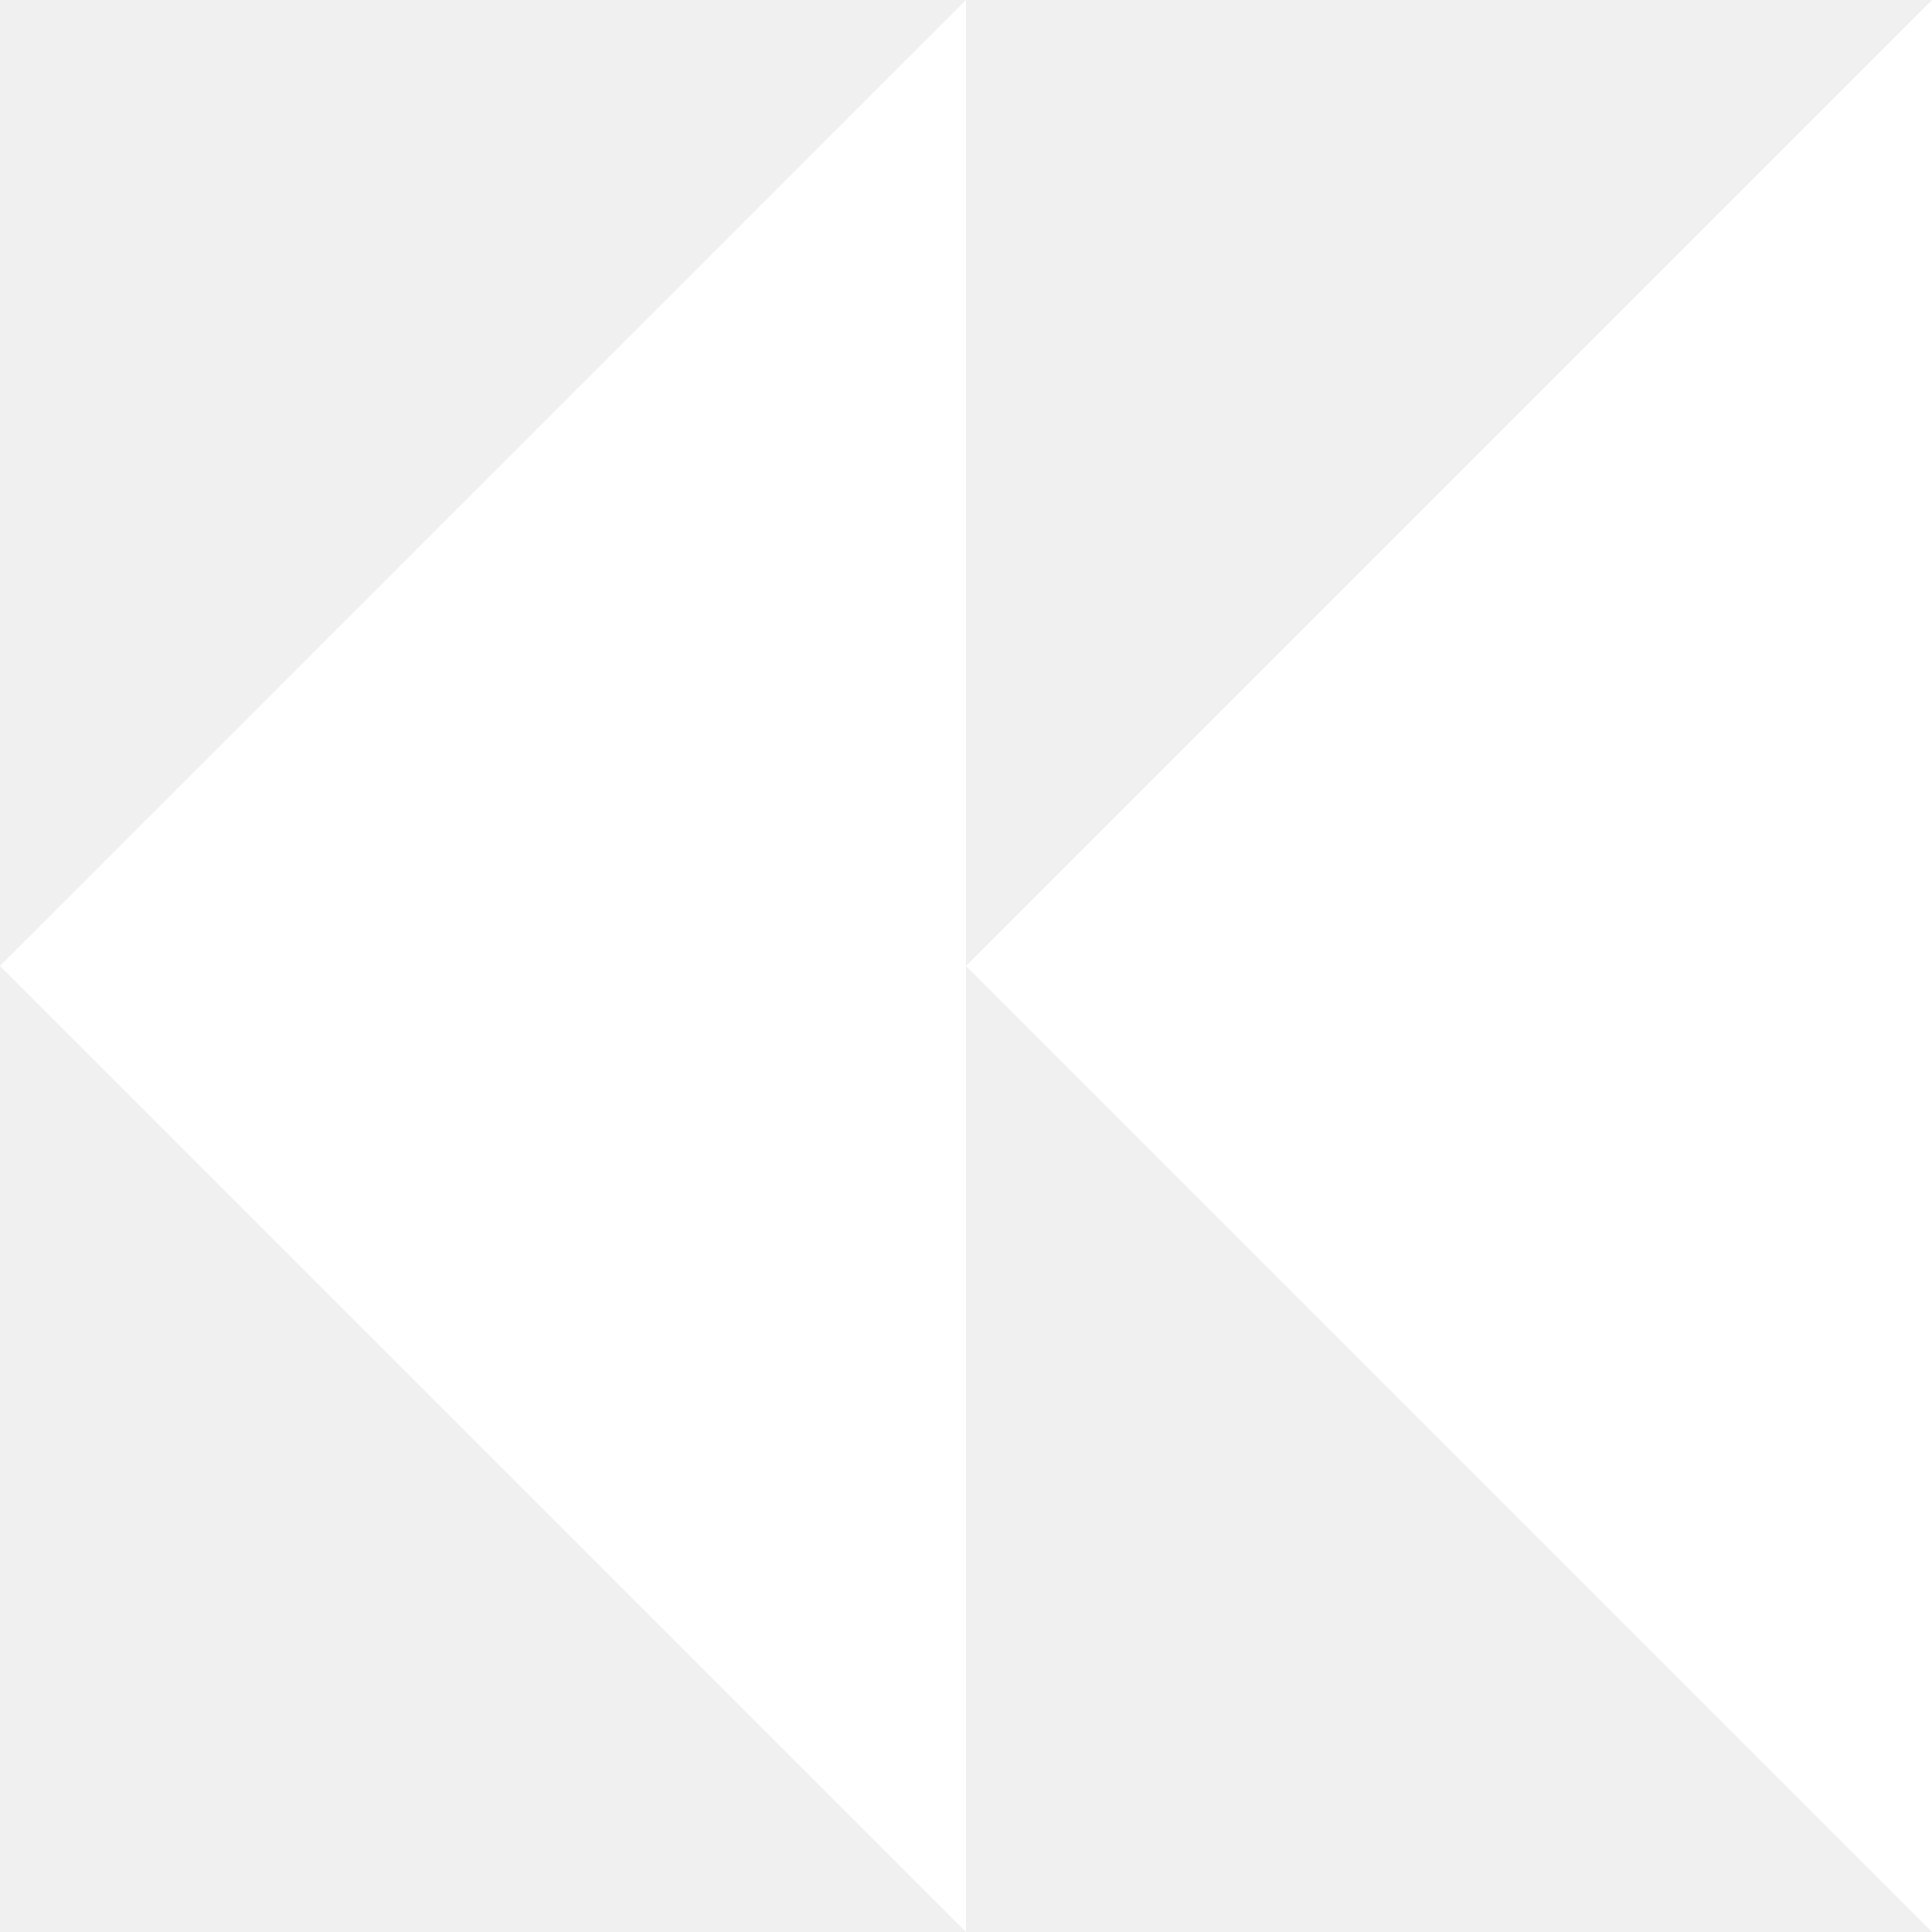
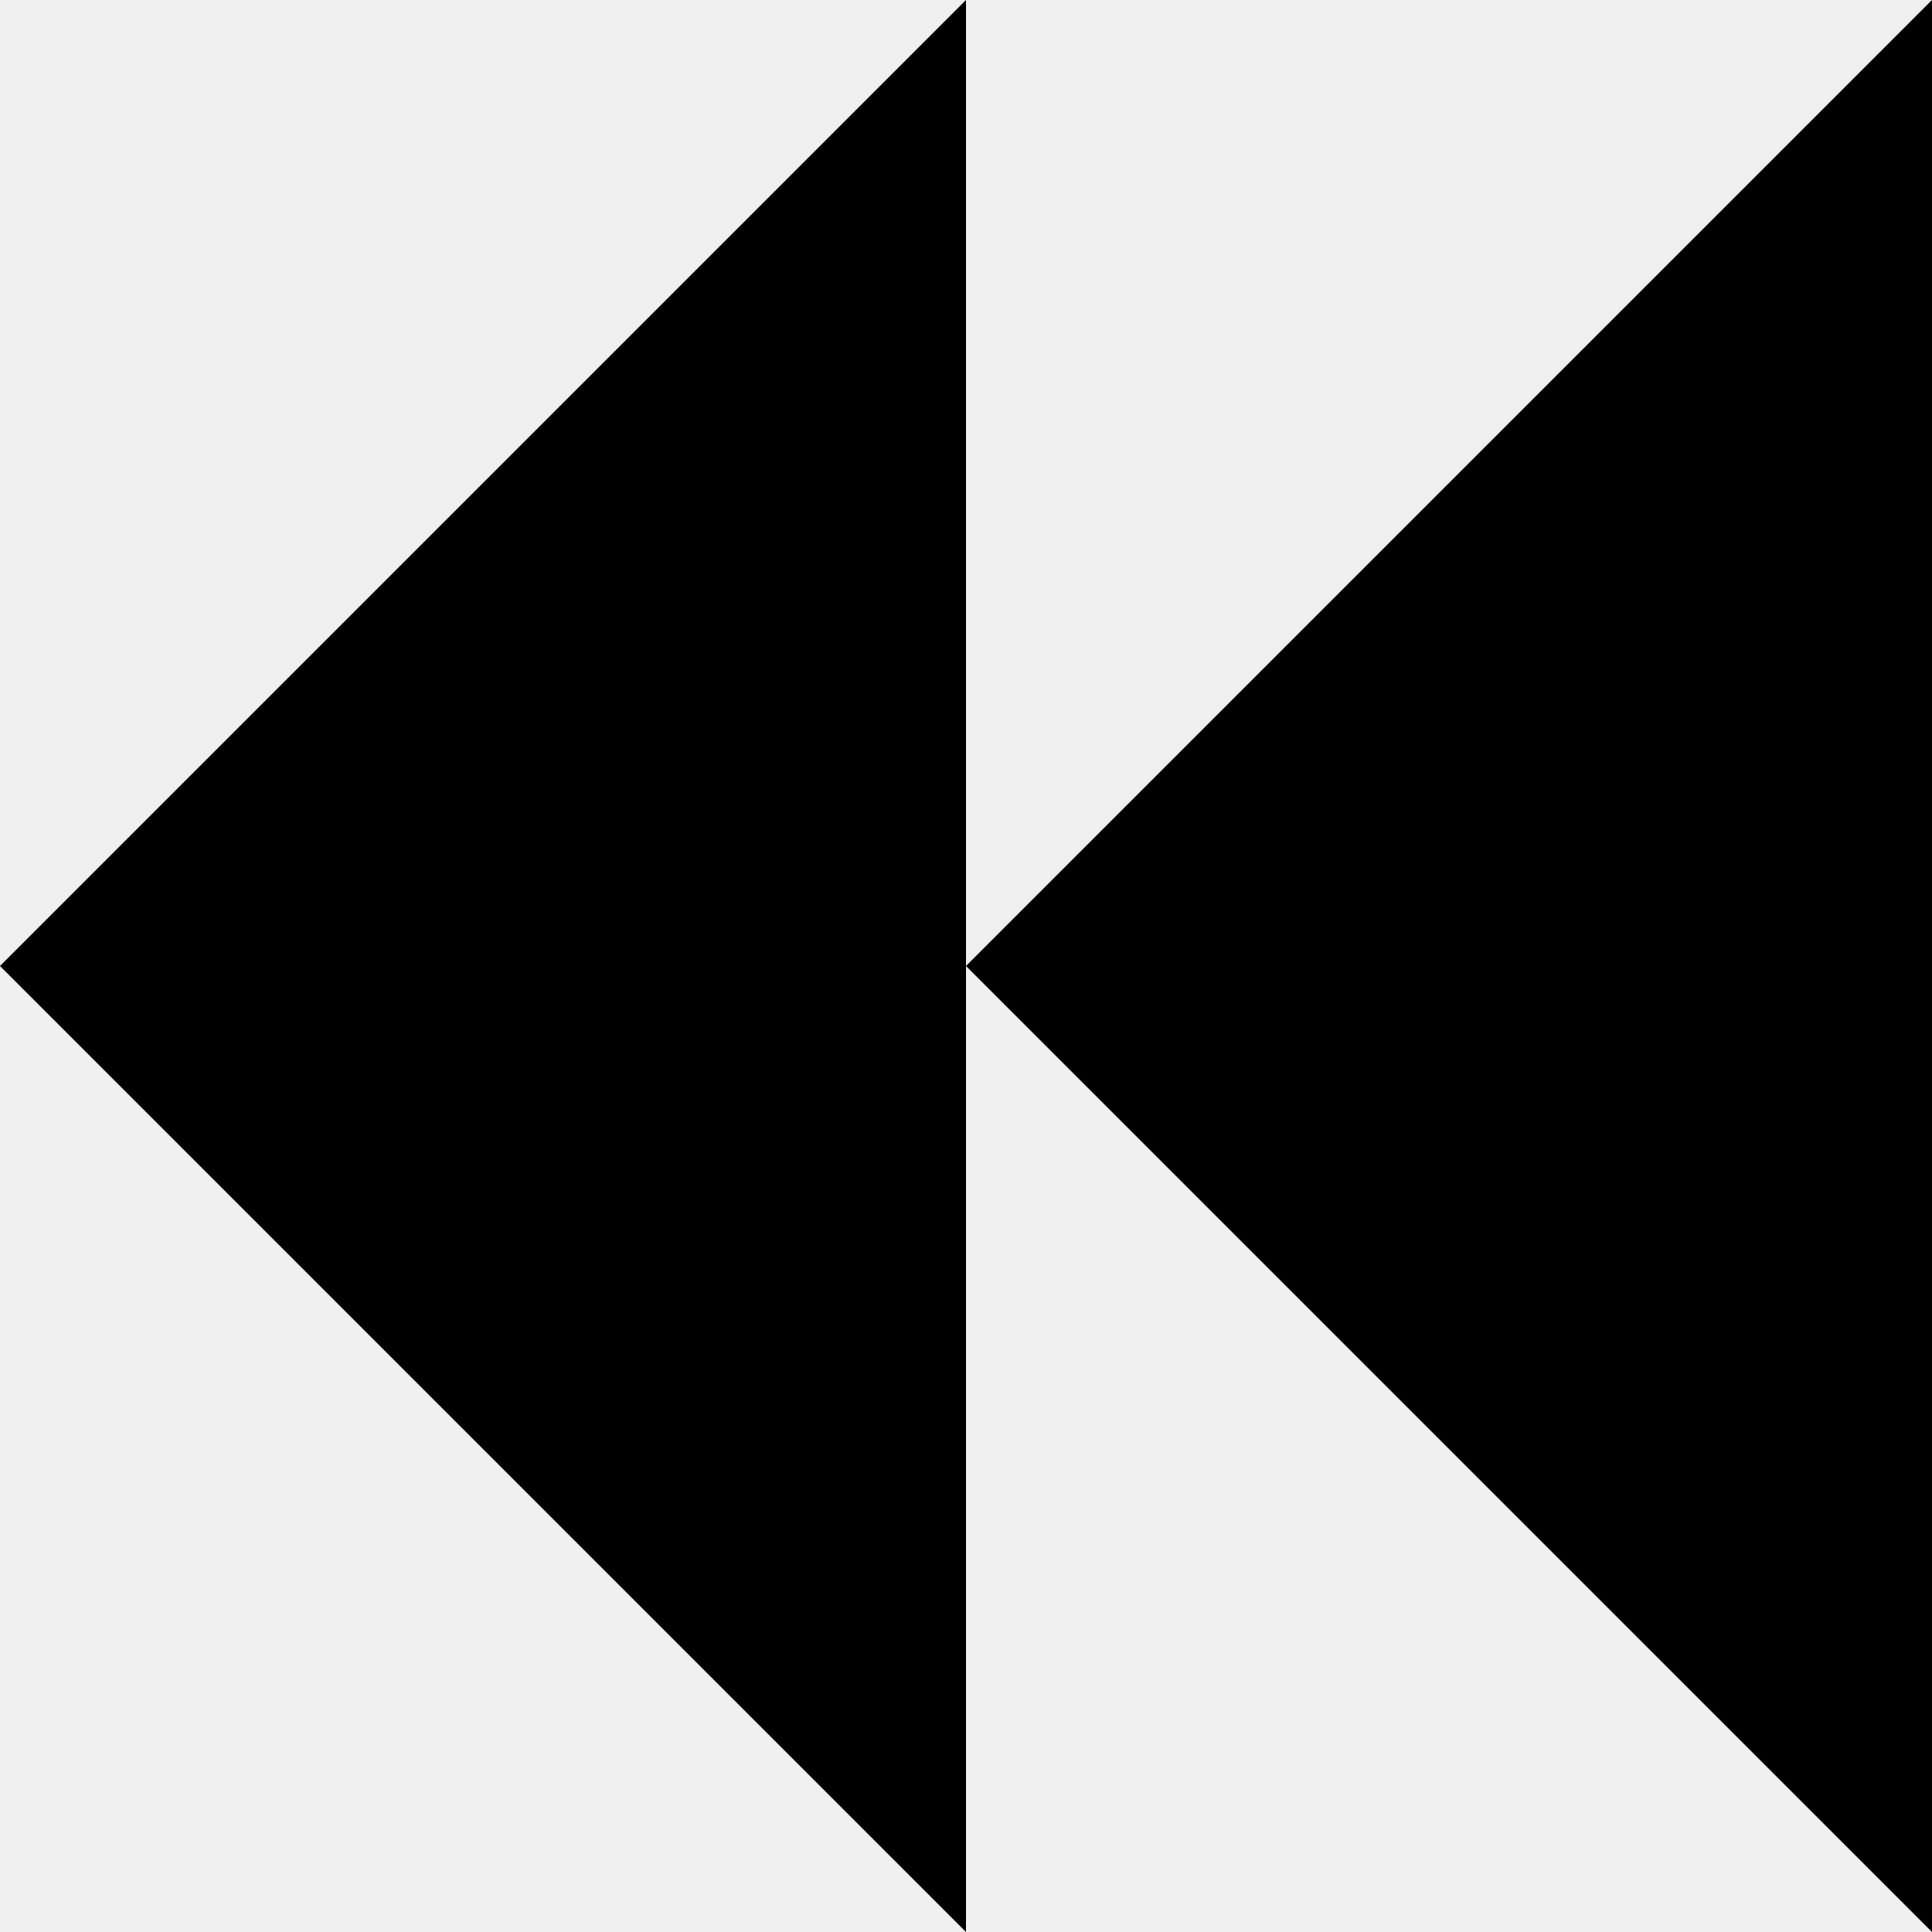
<svg xmlns="http://www.w3.org/2000/svg" id="draw" width="20" height="20">
-   <polyline points="10,0 0,10 10,20 " fill="white" />
-   <polyline points="20,0 10,10 20,20 " fill="white" />
+   <polyline points="10,0 0,10 10,20 " fill="black" />
+   <polyline points="20,0 10,10 20,20 " fill="black" />
</svg>
